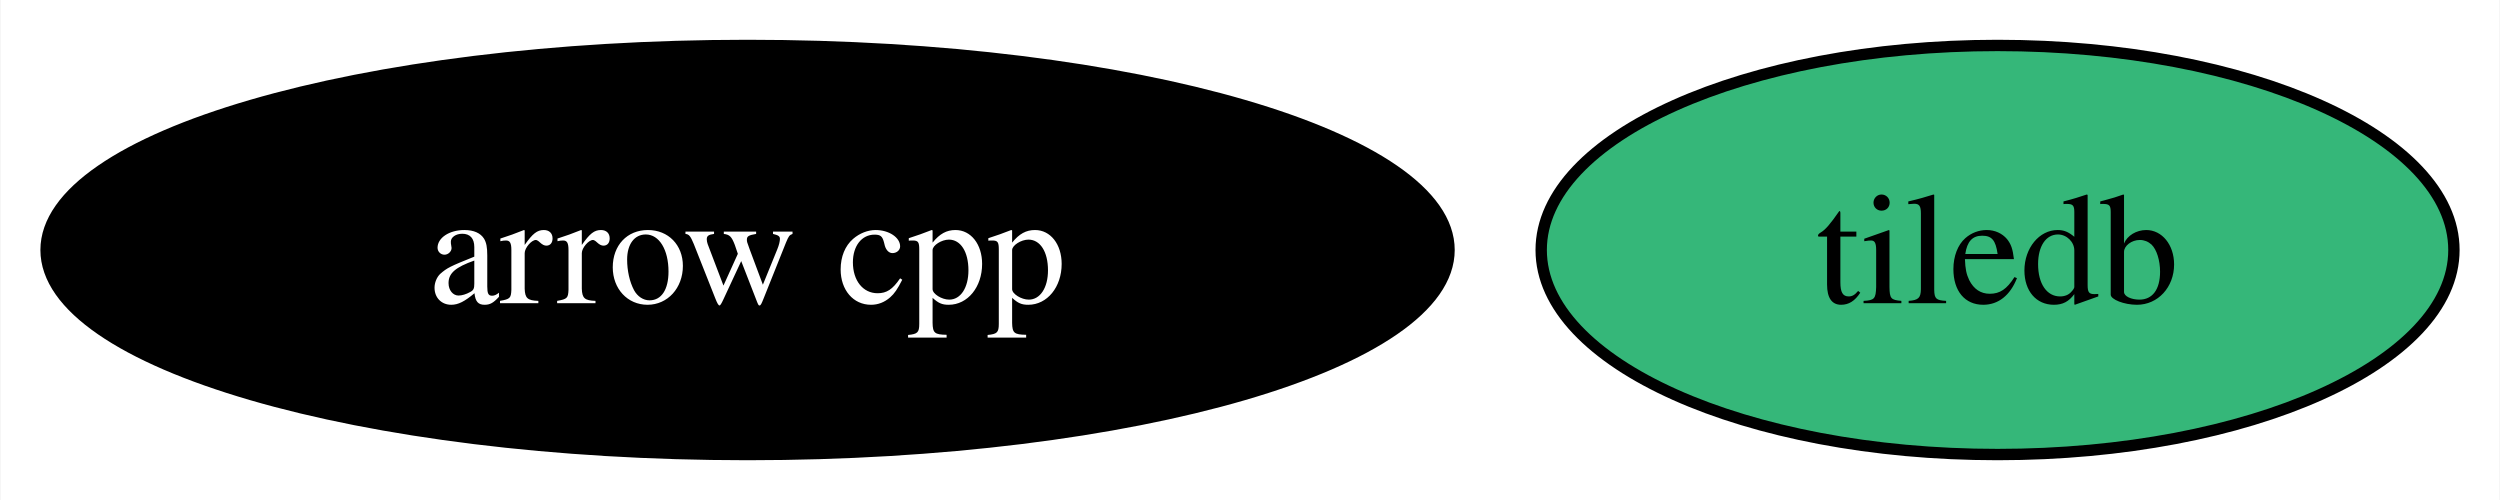
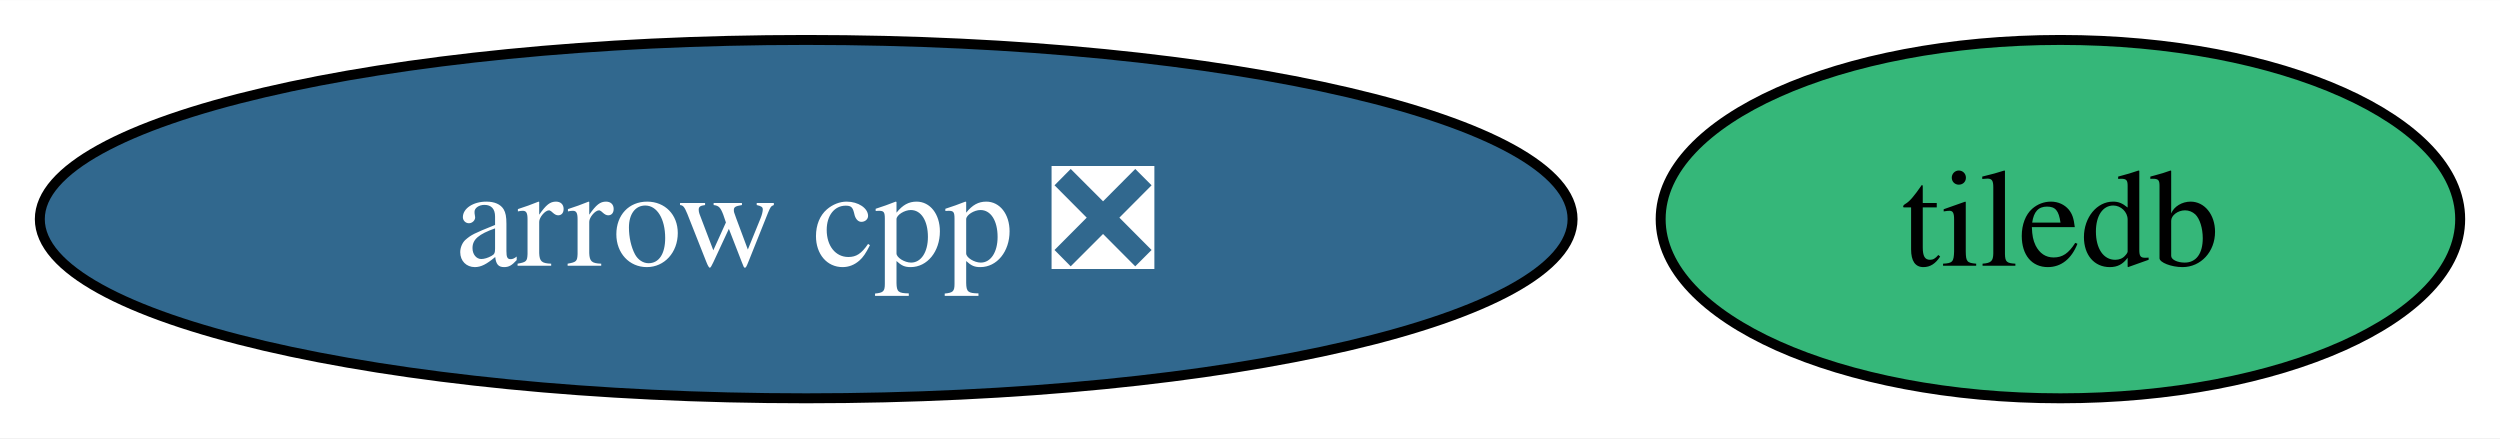
- <svg xmlns="http://www.w3.org/2000/svg" xmlns:xlink="http://www.w3.org/1999/xlink" width="220pt" height="44pt" viewBox="0.00 0.00 219.89 44.00">
+ <svg xmlns="http://www.w3.org/2000/svg" xmlns:xlink="http://www.w3.org/1999/xlink" width="251pt" height="44pt" viewBox="0.00 0.00 251.15 44.00">
  <g id="graph0" class="graph" transform="scale(1 1) rotate(0) translate(4 40)">
-     <polygon fill="white" stroke="none" points="-4,4 -4,-40 215.89,-40 215.89,4 -4,4" />
+     <polygon fill="white" stroke="none" points="-4,4 -4,-40 247.15,-40 247.15,4 -4,4" />
    <g id="node1" class="node">
      <g id="a_node1">
-         <a xlink:href="https://github.com/conda-forge/arrow-cpp-feedstock" xlink:title="arrow cpp">
-           <ellipse fill="#000000" stroke="black" cx="61.73" cy="-18" rx="61.73" ry="18" />
-           <text text-anchor="middle" x="61.73" y="-13.32" font-family="Times,serif" font-size="14.00" fill="white">arrow cpp</text>
+         <a xlink:href="https://github.com/conda-forge/arrow-cpp-feedstock/pull/1042" xlink:title="arrow cpp ❎">
+           <ellipse fill="#31688e" stroke="black" cx="76.99" cy="-18" rx="76.99" ry="18" />
+           <text text-anchor="middle" x="76.99" y="-13.32" font-family="Times,serif" font-size="14.00" fill="white">arrow cpp ❎</text>
        </a>
      </g>
    </g>
    <g id="node2" class="node">
      <g id="a_node2">
        <a xlink:href="https://github.com/conda-forge/tiledb-feedstock" xlink:title="tiledb">
-           <ellipse fill="#35b779" stroke="black" cx="171.73" cy="-18" rx="40.16" ry="18" />
-           <text text-anchor="middle" x="171.73" y="-13.32" font-family="Times,serif" font-size="14.00">tiledb</text>
+           <ellipse fill="#35b779" stroke="black" cx="202.99" cy="-18" rx="40.16" ry="18" />
+           <text text-anchor="middle" x="202.99" y="-13.32" font-family="Times,serif" font-size="14.00">tiledb</text>
        </a>
      </g>
    </g>
  </g>
</svg>
